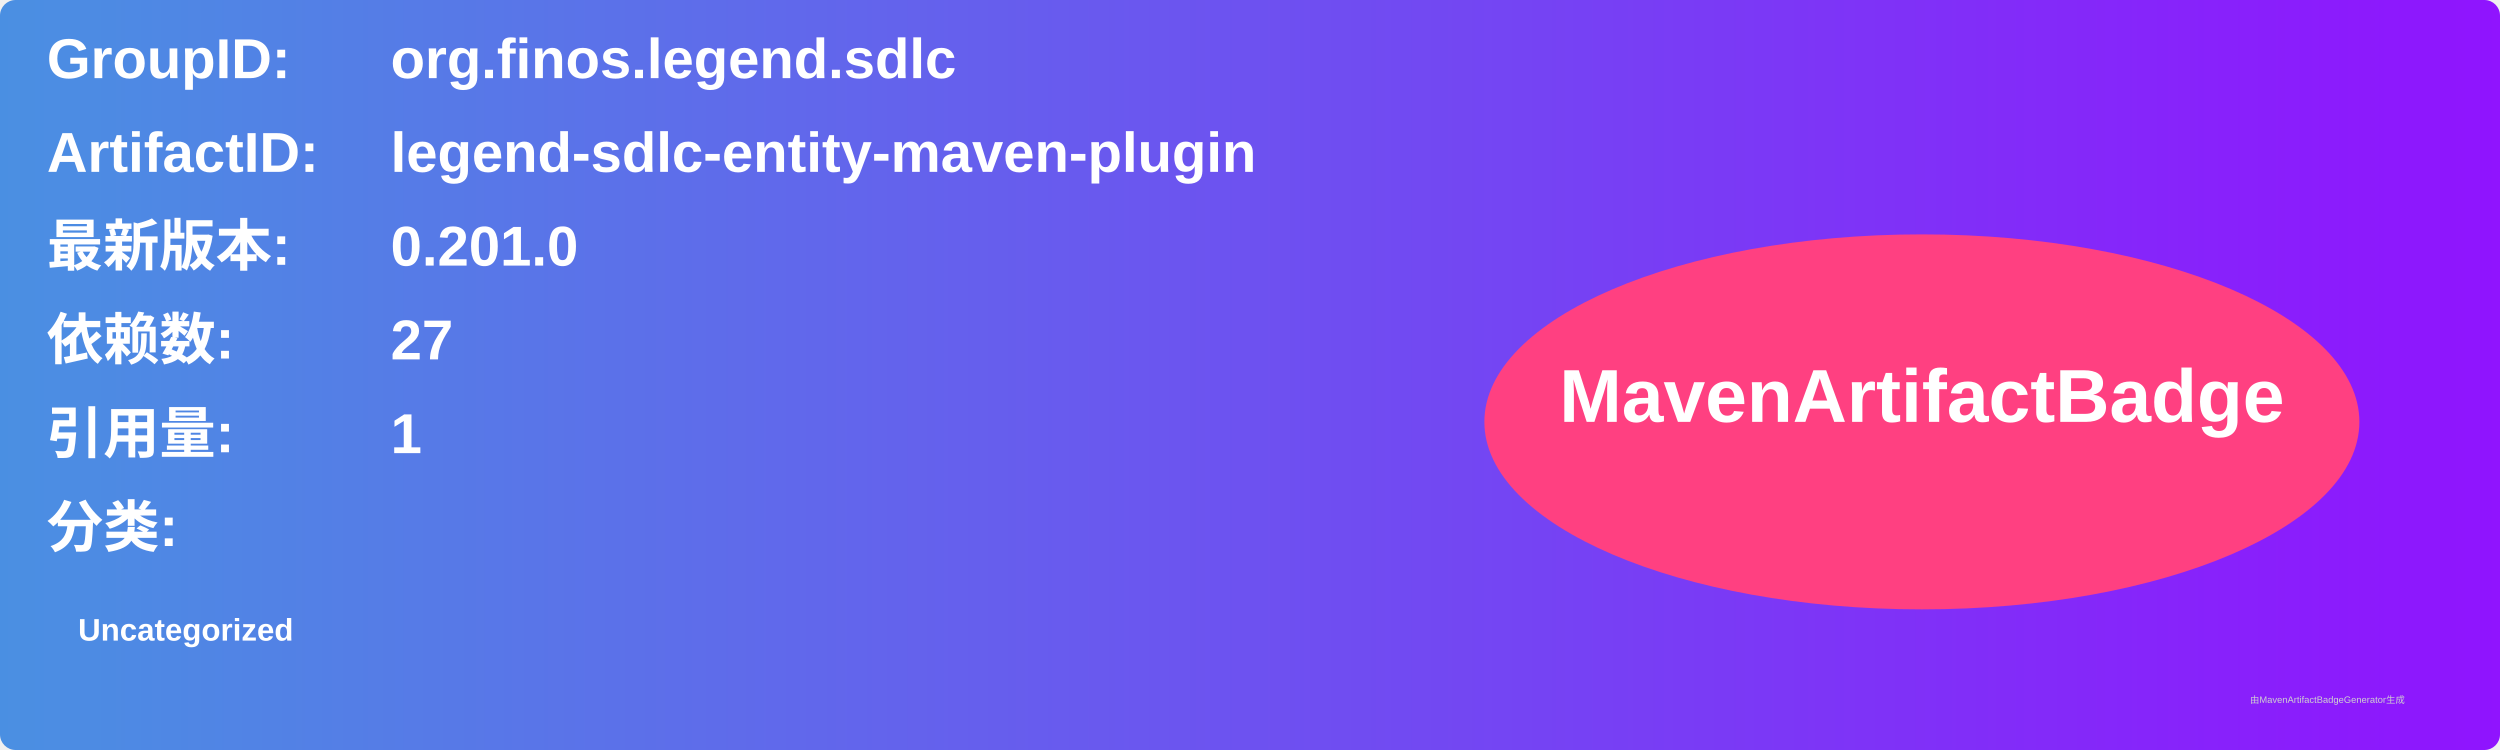
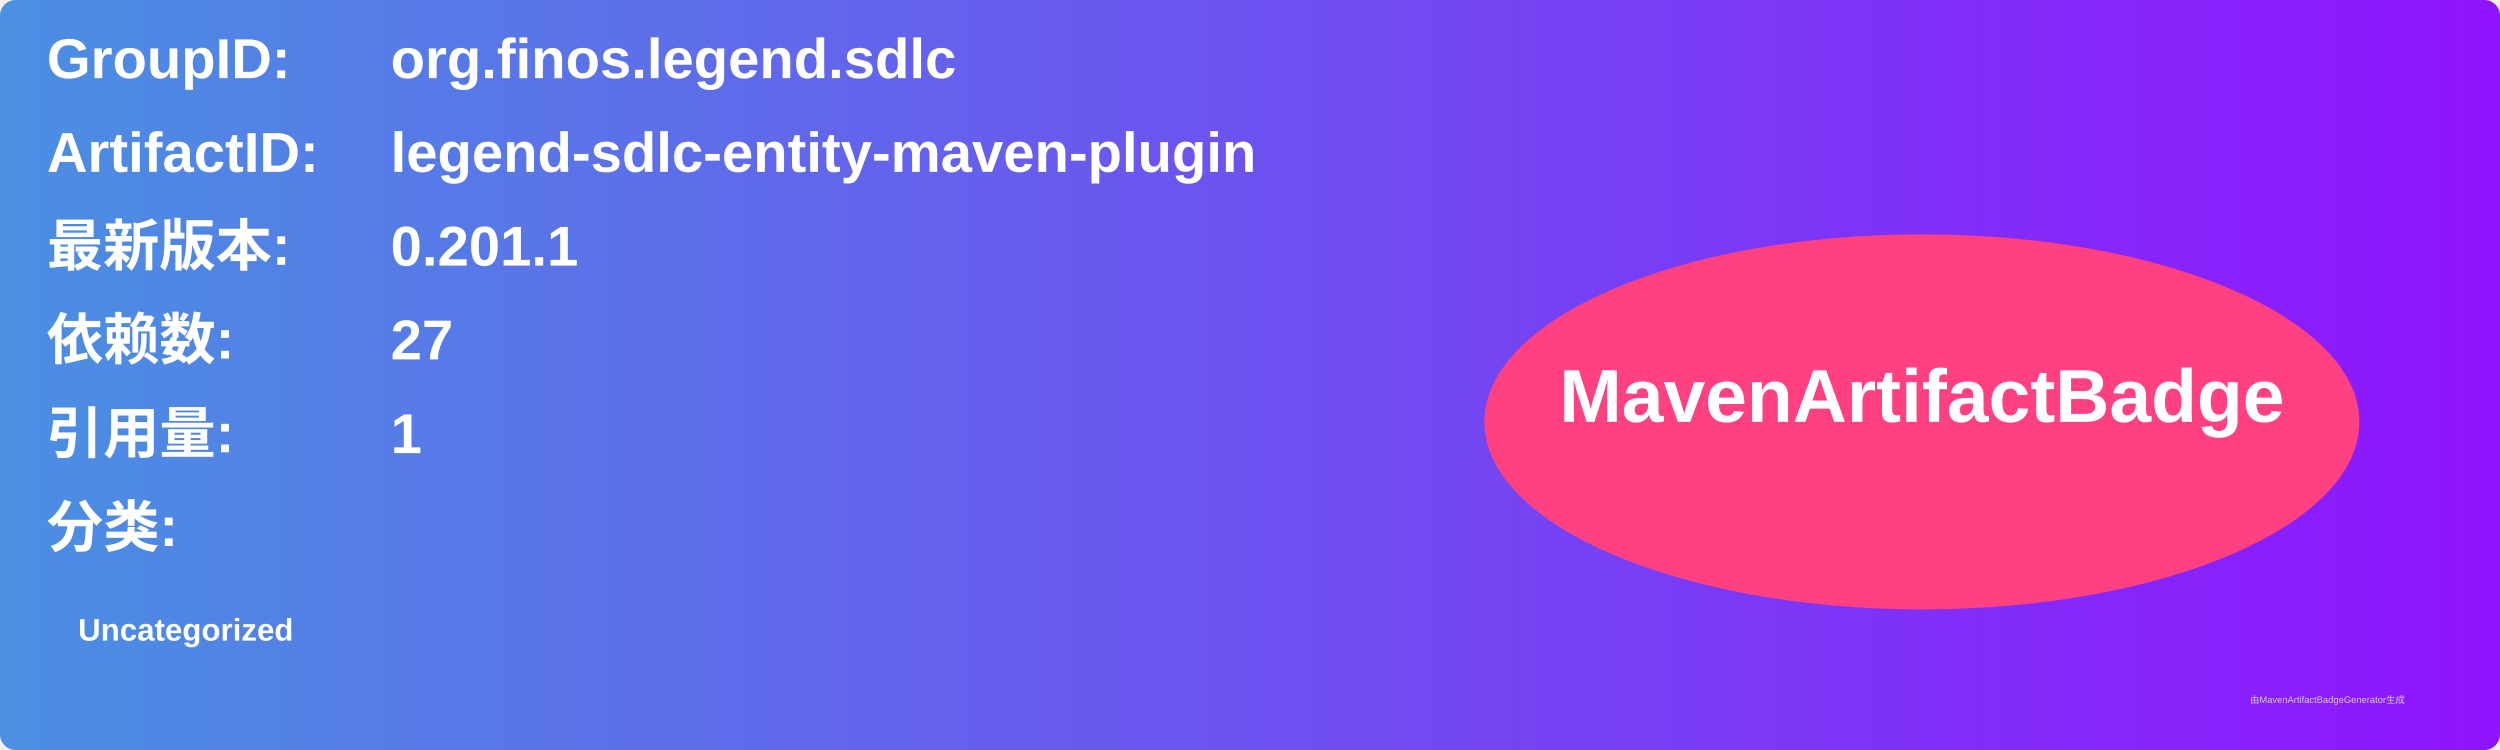
<svg xmlns="http://www.w3.org/2000/svg" width="800" height="240" viewBox="0 0 800 240">
  <linearGradient id="grad" x1="0%" y1="0%" x2="100%" y2="0%">
    <stop offset="0%" stop-color="#4a90e2" />
    <stop offset="100%" stop-color="#9013fe" />
  </linearGradient>
  <rect width="100%" height="100%" rx="5" ry="5" fill="url(#grad)" />
  <g transform="translate(15, 15)">
    <text x="0" y="10" font-family="Arial" font-size="18" fill="white" font-weight="bold" width="260">GroupID:</text>
    <text x="110" y="10" font-family="Arial" font-size="18" fill="white" font-weight="bold" width="460">org.finos.legend.sdlc</text>
    <text x="0" y="40" font-family="Arial" font-size="18" fill="white" font-weight="bold" width="260">ArtifactID:</text>
    <text x="110" y="40" font-family="Arial" font-size="18" fill="white" font-weight="bold" width="460">legend-sdlc-entity-maven-plugin</text>
    <text x="0" y="70" font-family="Arial" font-size="18" fill="white" font-weight="bold">最新版本:</text>
    <text x="110" y="70" font-family="Arial" font-size="18" fill="white" font-weight="bold">
-       <tspan font-weight="bold">0.201.0</tspan>
+       <tspan font-weight="bold">0.201.1</tspan>
    </text>
    <text x="0" y="100" font-family="Arial" font-size="18" fill="white" font-weight="bold">依赖数: </text>
    <text x="110" y="100" font-family="Arial" font-size="18" fill="white">
      <tspan font-weight="bold">27</tspan>
    </text>
    <text x="0" y="130" font-family="Arial" font-size="18" fill="white" font-weight="bold">引用量: </text>
    <text x="110" y="130" font-family="Arial" font-size="18" fill="white">
      <tspan font-weight="bold">1</tspan>
    </text>
    <text x="0" y="160" font-family="Arial" font-size="18" fill="white" font-weight="bold">分类:</text>
    <text x="10" y="190" font-family="Arial" font-size="10" fill="white">
      <tspan font-weight="bold">Uncategorized</tspan>
    </text>
    <ellipse cx="600" cy="120" rx="140" ry="60" fill="#ff4081" />
    <text x="600" y="120" text-anchor="middle" font-family="Arial" font-size="24" fill="white" font-weight="bold">MavenArtifactBadge</text>
  </g>
  <text x="720" y="225" font-family="Arial" font-size="3" fill="#d0d0d0">由MavenArtifactBadgeGenerator生成</text>
</svg>
